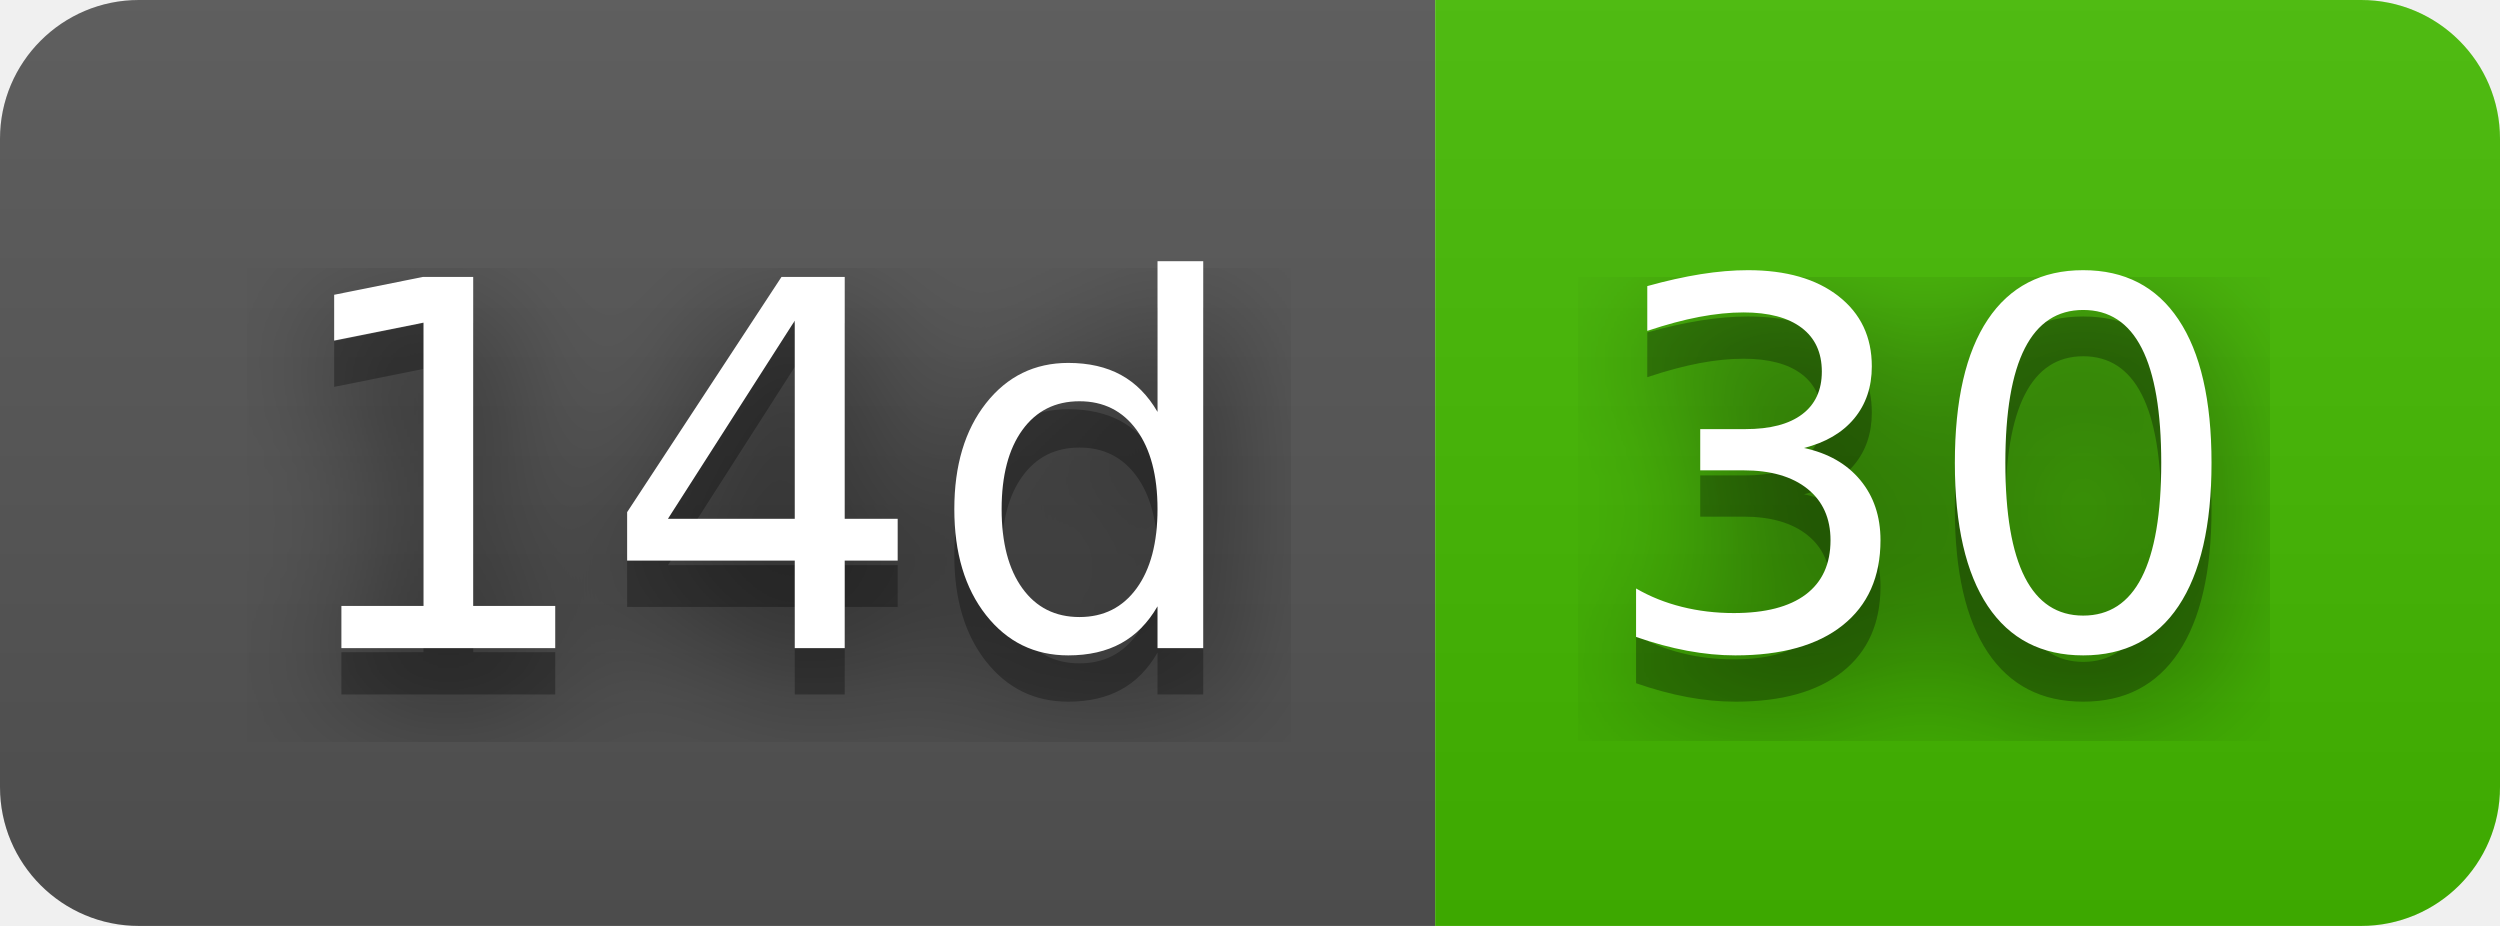
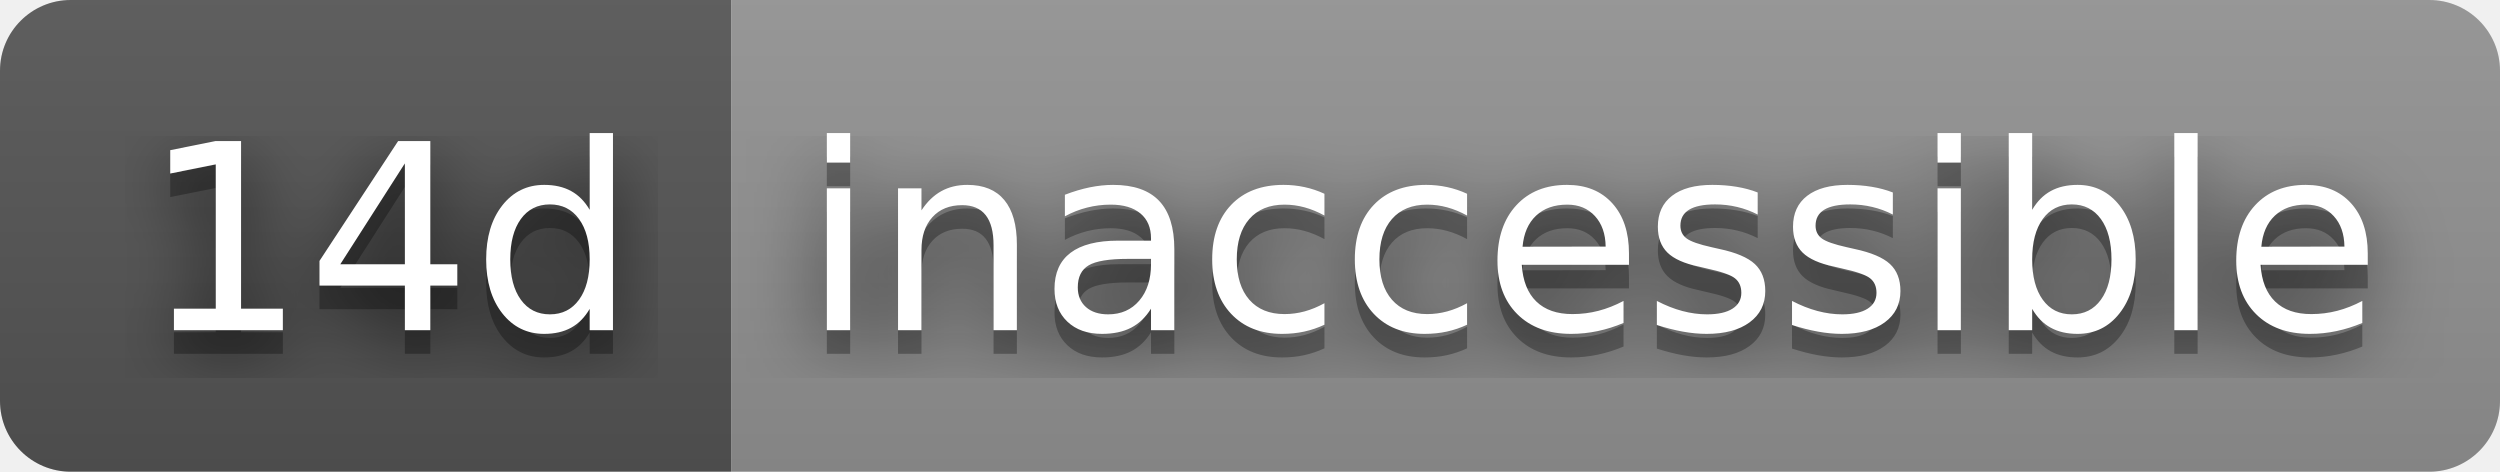
- <svg xmlns="http://www.w3.org/2000/svg" width="54" height="20" role="img" aria-label="14d: 30">
+ <svg xmlns="http://www.w3.org/2000/svg" width="106" height="20" role="img" aria-label="14d: inaccessible">
  <filter id="blur">
    <feGaussianBlur stdDeviation="16" />
  </filter>
  <linearGradient id="s" x2="0" y2="100%">
    <stop offset="0" stop-color="#bbb" stop-opacity=".1" />
    <stop offset="1" stop-opacity=".1" />
  </linearGradient>
  <clipPath id="r">
-     <rect width="54" height="20" rx="3" />
+     <rect width="106" height="20" rx="3" />
  </clipPath>
  <g clip-path="url(#r)">
    <rect width="31" height="20" fill="#555" />
-     <rect x="31" width="23" height="20" fill="#4b0" />
-     <rect width="54" height="20" fill="url(#s)" />
+     <rect x="31" width="75" height="20" fill="#939393" />
+     <rect width="106" height="20" fill="url(#s)" />
  </g>
  <g fill="#fff" text-anchor="middle" font-family="Verdana,Geneva,DejaVu Sans,sans-serif" text-rendering="geometricPrecision" font-size="110">
    <g transform="scale(.1)">
      <g aria-hidden="true" fill="#010101">
        <text x="165" y="150" fill-opacity=".8" filter="url(#blur)" textLength="210">14d</text>
        <text x="165" y="150" fill-opacity=".3" textLength="210">14d</text>
      </g>
      <text x="165" y="140" textLength="210">14d</text>
    </g>
    <g transform="scale(.1)">
      <g aria-hidden="true" fill="#010101">
-         <text x="415" y="150" fill-opacity=".8" filter="url(#blur)" textLength="130">30</text>
-         <text x="415" y="150" fill-opacity=".3" textLength="130">30</text>
+         <text x="675" y="150" fill-opacity=".8" filter="url(#blur)" textLength="650">inaccessible</text>
+         <text x="675" y="150" fill-opacity=".3" textLength="650">inaccessible</text>
      </g>
-       <text x="415" y="140" textLength="130">30</text>
+       <text x="675" y="140" textLength="650">inaccessible</text>
    </g>
  </g>
</svg>
